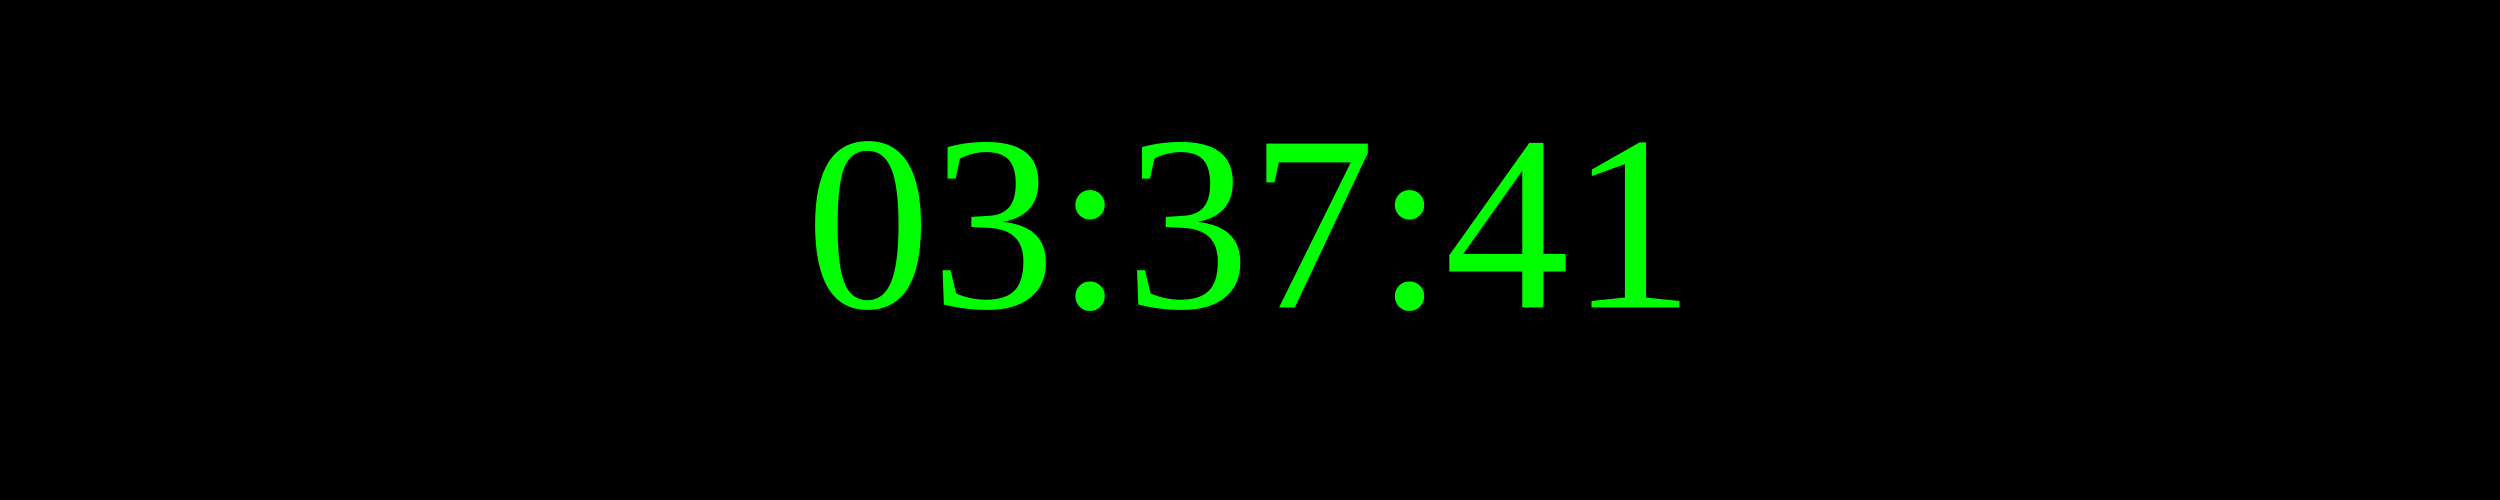
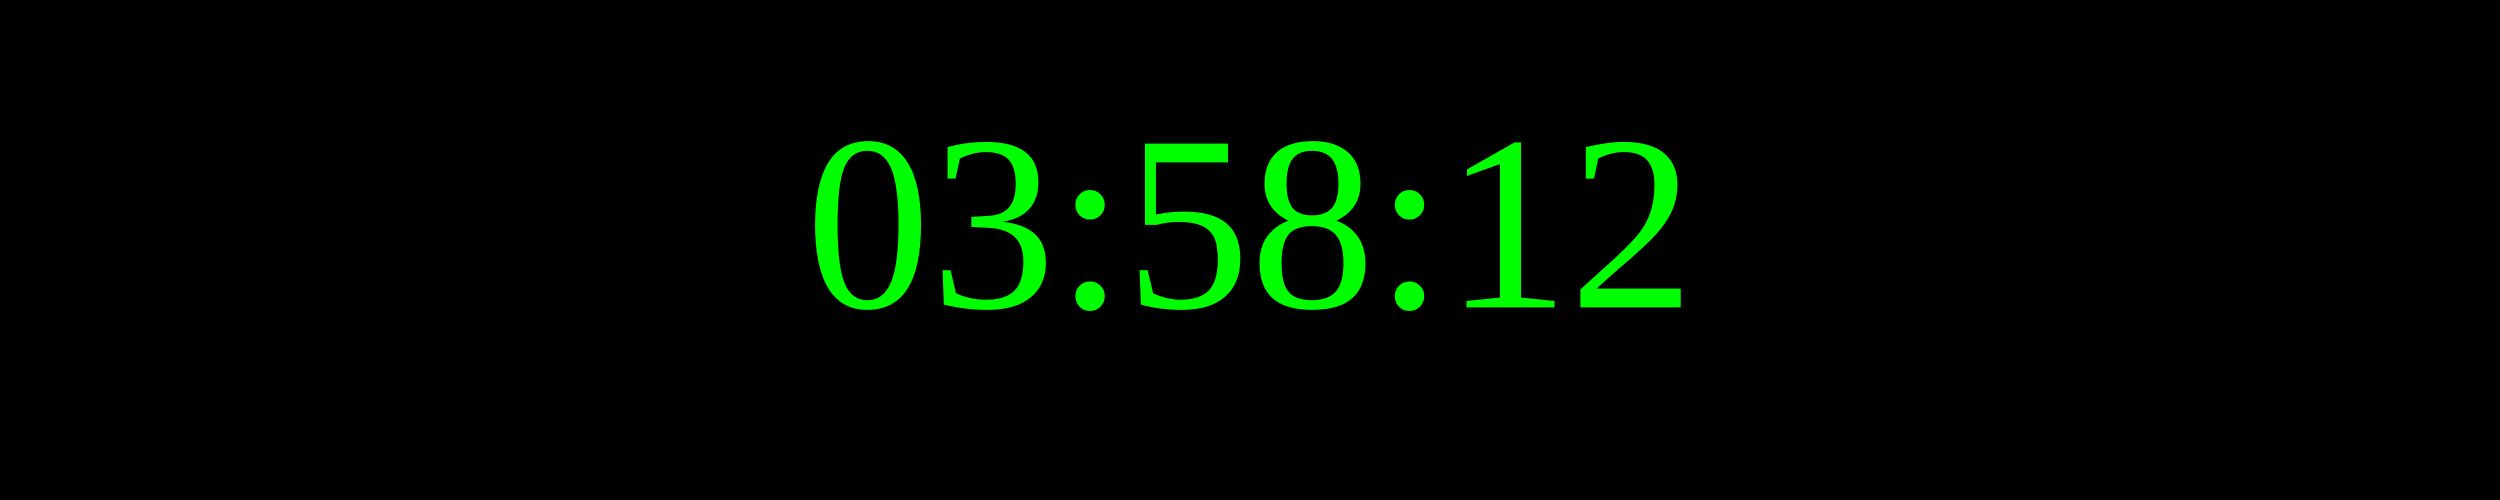
<svg xmlns="http://www.w3.org/2000/svg" width="250" height="50">
  <rect width="100%" height="100%" fill="black" />
  <text x="50%" y="50%" font-size="25" fill="lime" text-anchor="middle" dominant-baseline="middle">
- 03:37:41
+ 03:58:12
</text>
</svg>
